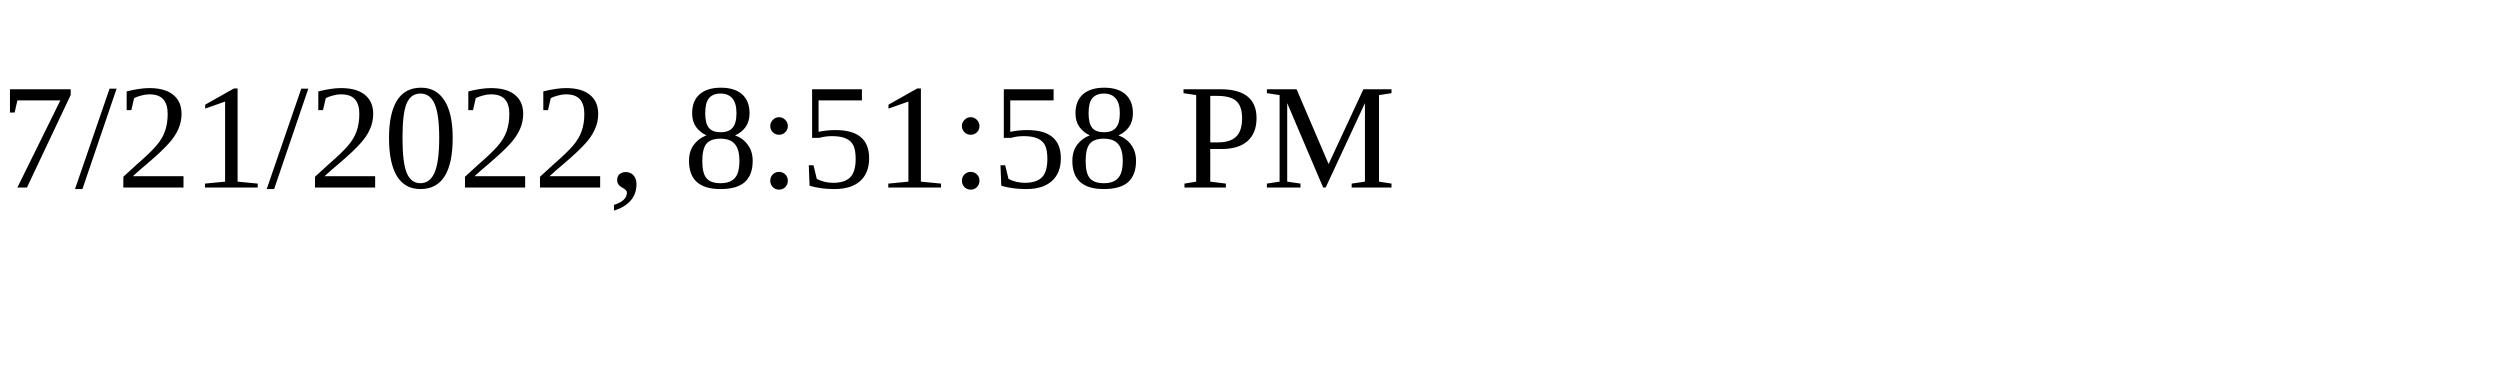
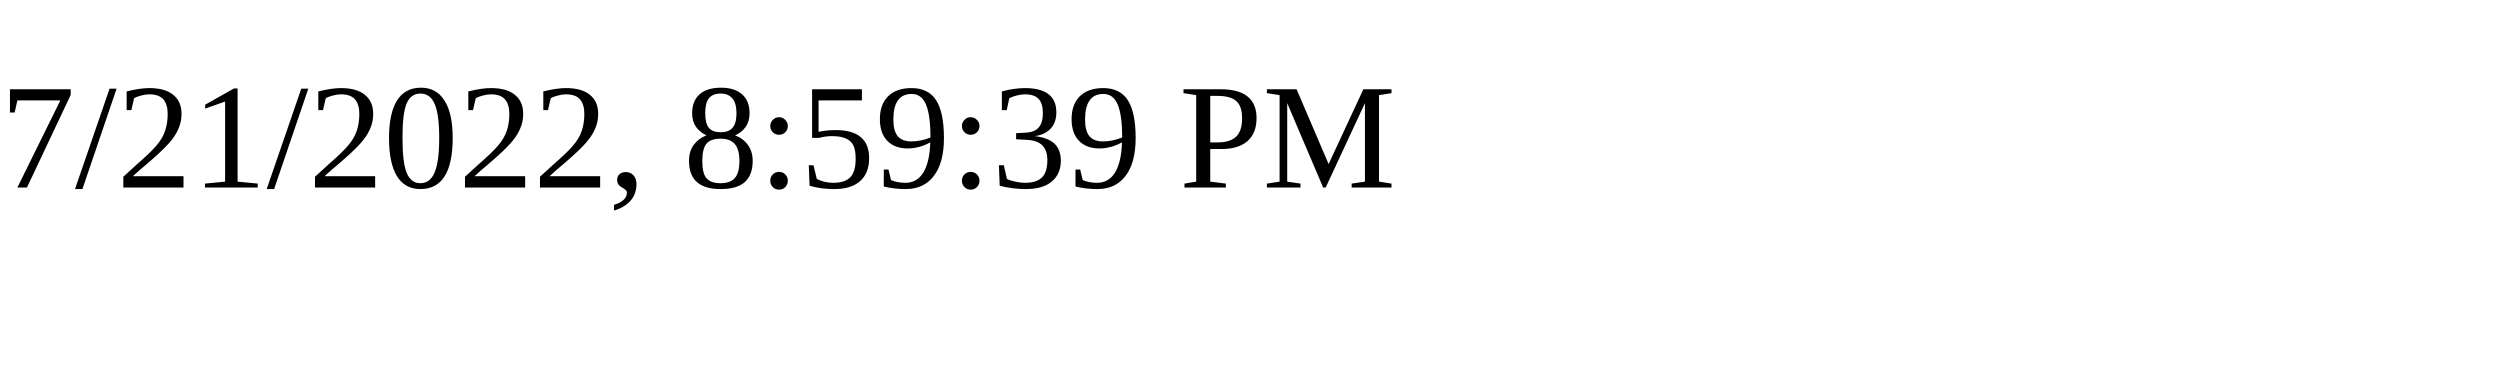
<svg xmlns="http://www.w3.org/2000/svg" height="30" width="200">
-   <text x="0" y="15">7/21/2022, 8:51:58 PM</text>
+   <text x="0" y="15">7/21/2022, 8:59:39 PM</text>
</svg>
